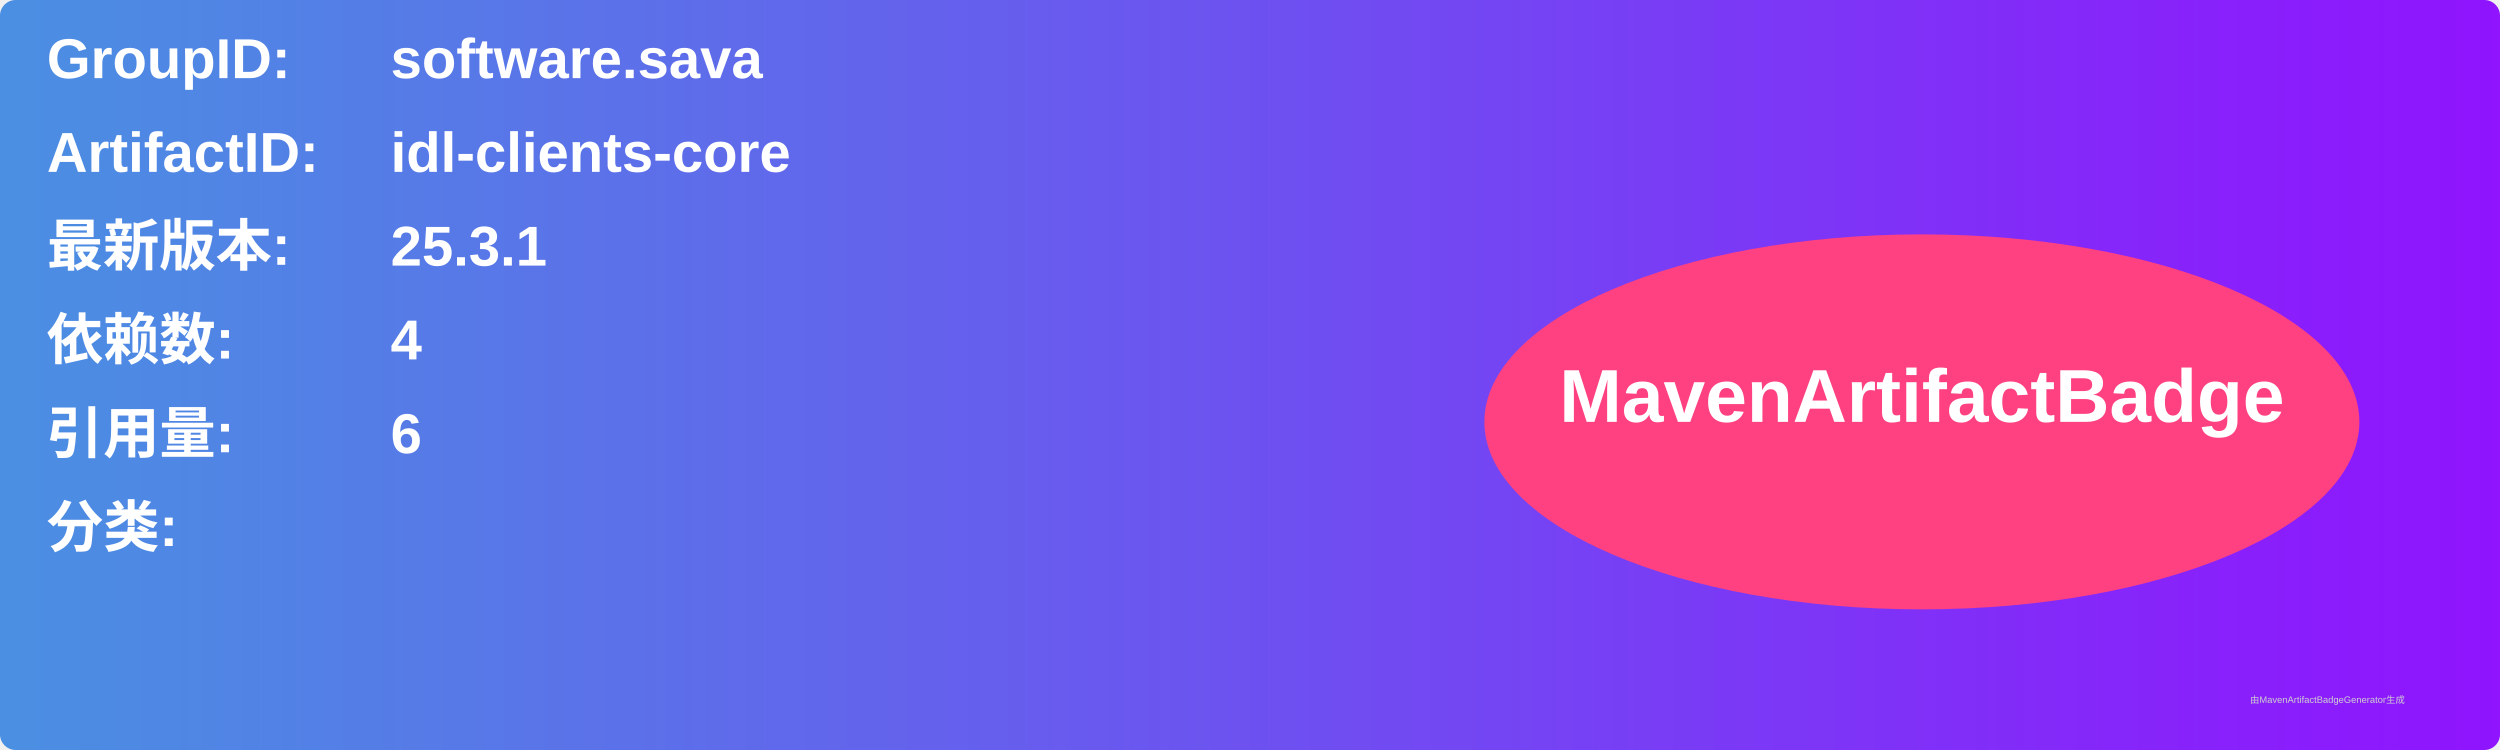
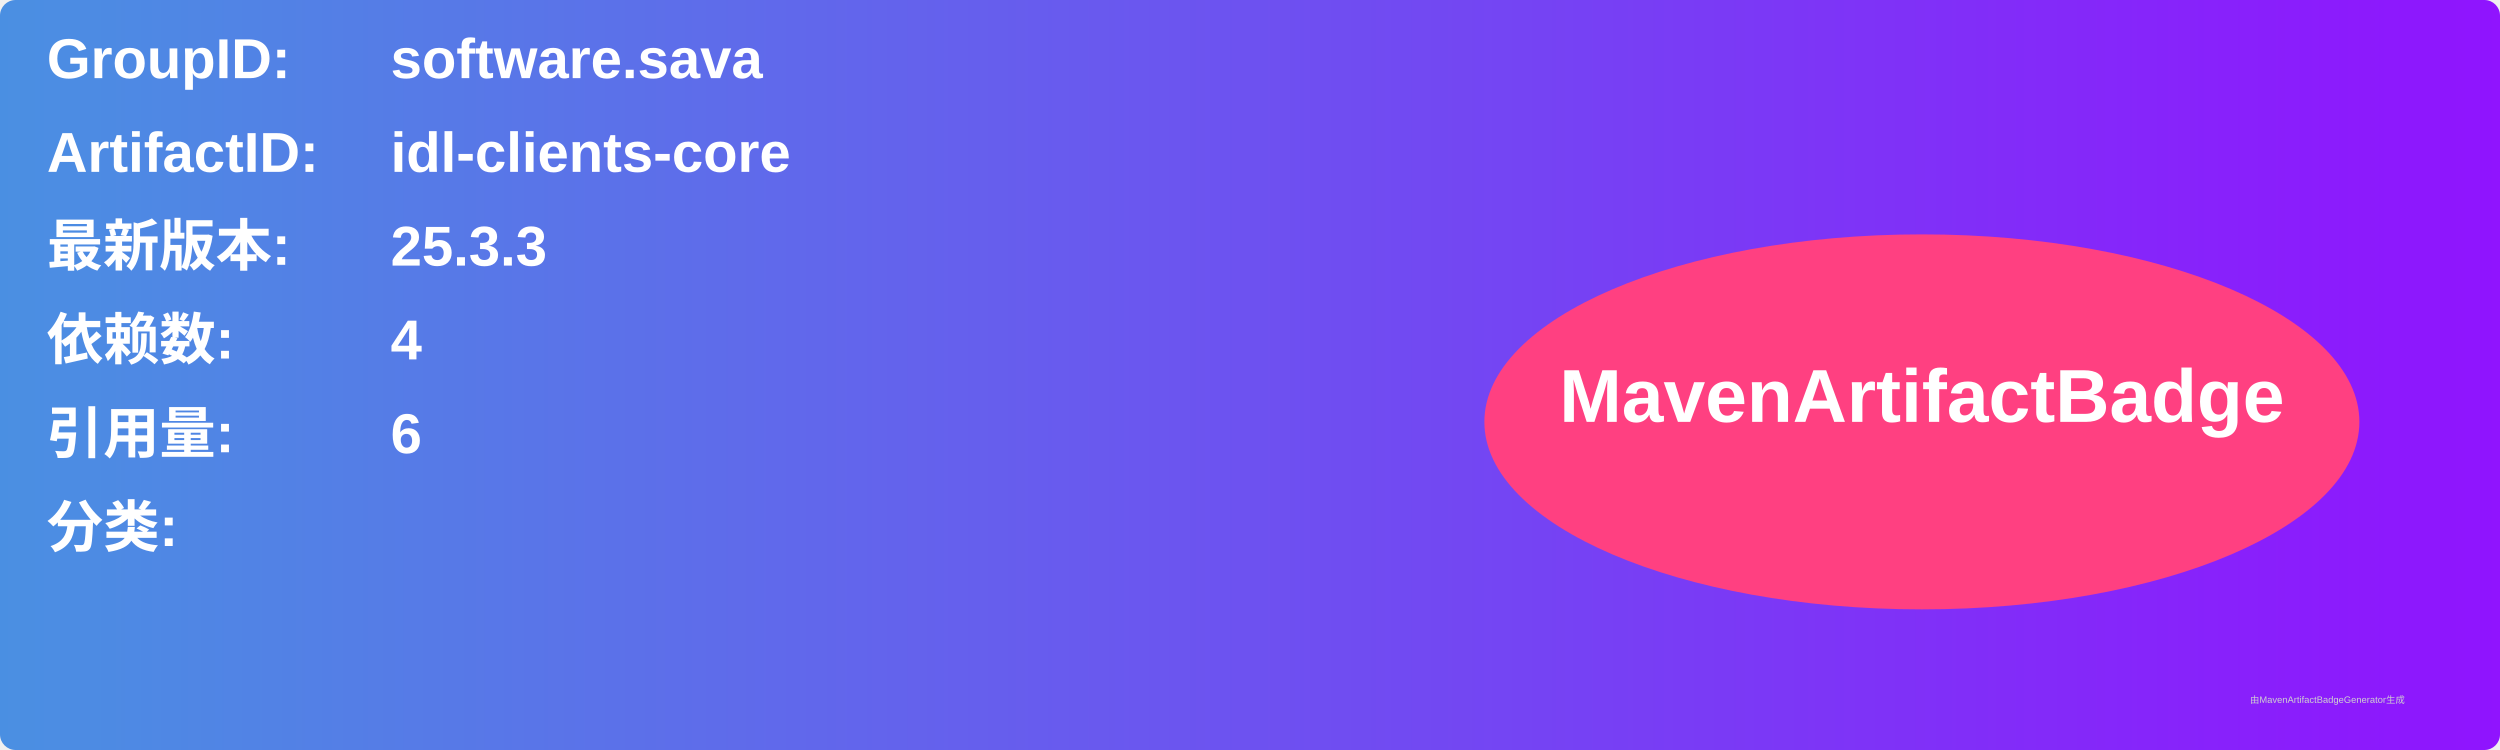
<svg xmlns="http://www.w3.org/2000/svg" width="800" height="240" viewBox="0 0 800 240">
  <linearGradient id="grad" x1="0%" y1="0%" x2="100%" y2="0%">
    <stop offset="0%" stop-color="#4a90e2" />
    <stop offset="100%" stop-color="#9013fe" />
  </linearGradient>
  <rect width="100%" height="100%" rx="5" ry="5" fill="url(#grad)" />
  <g transform="translate(15, 15)">
    <text x="0" y="10" font-family="Arial" font-size="18" fill="white" font-weight="bold" width="260">GroupID:</text>
    <text x="110" y="10" font-family="Arial" font-size="18" fill="white" font-weight="bold" width="460">software.sava</text>
    <text x="0" y="40" font-family="Arial" font-size="18" fill="white" font-weight="bold" width="260">ArtifactID:</text>
    <text x="110" y="40" font-family="Arial" font-size="18" fill="white" font-weight="bold" width="460">idl-clients-core</text>
    <text x="0" y="70" font-family="Arial" font-size="18" fill="white" font-weight="bold">最新版本:</text>
    <text x="110" y="70" font-family="Arial" font-size="18" fill="white" font-weight="bold">
-       <tspan font-weight="bold">25.3.1</tspan>
+       <tspan font-weight="bold">25.3.3</tspan>
    </text>
    <text x="0" y="100" font-family="Arial" font-size="18" fill="white" font-weight="bold">依赖数: </text>
    <text x="110" y="100" font-family="Arial" font-size="18" fill="white">
      <tspan font-weight="bold">4</tspan>
    </text>
    <text x="0" y="130" font-family="Arial" font-size="18" fill="white" font-weight="bold">引用量: </text>
    <text x="110" y="130" font-family="Arial" font-size="18" fill="white">
      <tspan font-weight="bold">6</tspan>
    </text>
    <text x="0" y="160" font-family="Arial" font-size="18" fill="white" font-weight="bold">分类:</text>
    <text x="10" y="190" font-family="Arial" font-size="10" fill="white">
      <tspan font-weight="bold" />
    </text>
    <ellipse cx="600" cy="120" rx="140" ry="60" fill="#ff4081" />
    <text x="600" y="120" text-anchor="middle" font-family="Arial" font-size="24" fill="white" font-weight="bold">MavenArtifactBadge</text>
  </g>
  <text x="720" y="225" font-family="Arial" font-size="3" fill="#d0d0d0">由MavenArtifactBadgeGenerator生成</text>
</svg>
